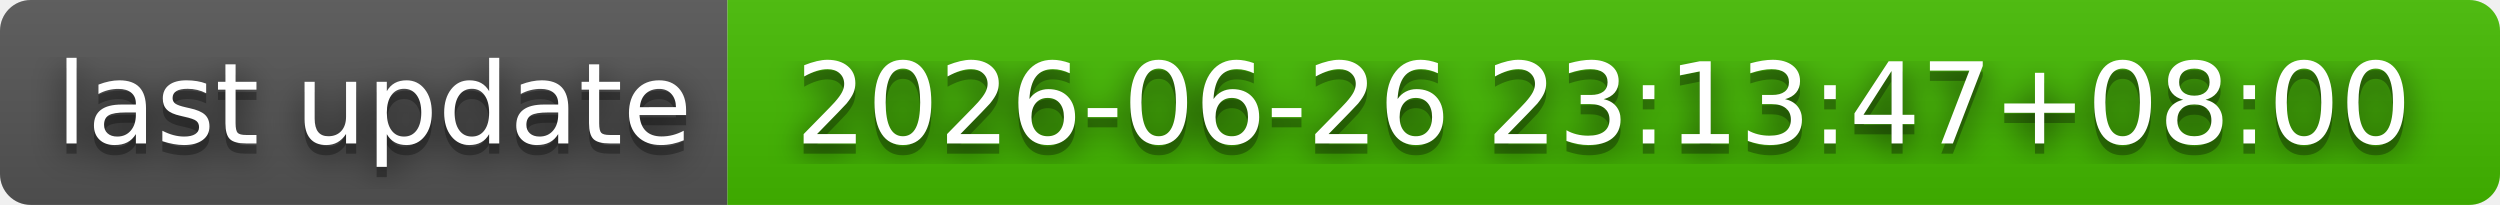
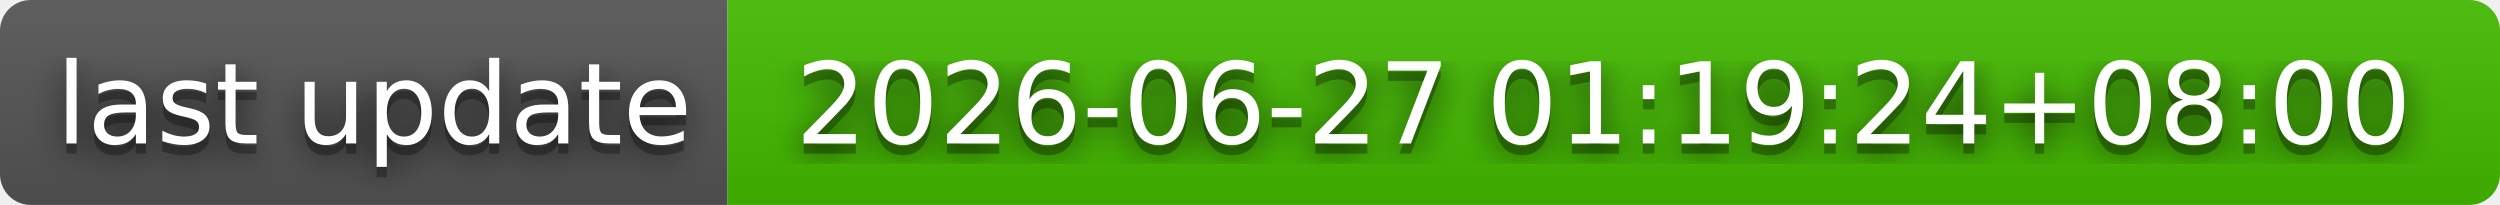
- <svg xmlns="http://www.w3.org/2000/svg" width="244" height="20" role="img" aria-label="last update: 2026-06-26 23:13:47+08:00">
+ <svg xmlns="http://www.w3.org/2000/svg" width="244" height="20" role="img" aria-label="last update: 2026-06-27 01:19:24+08:00">
  <filter id="blur">
    <feGaussianBlur stdDeviation="16" />
  </filter>
  <linearGradient id="s" x2="0" y2="100%">
    <stop offset="0" stop-color="#bbb" stop-opacity=".1" />
    <stop offset="1" stop-opacity=".1" />
  </linearGradient>
  <clipPath id="r">
    <rect width="244" height="20" rx="3" />
  </clipPath>
  <g clip-path="url(#r)">
    <rect width="71" height="20" fill="#555" />
    <rect x="71" width="173" height="20" fill="#4b0" />
    <rect width="244" height="20" fill="url(#s)" />
  </g>
  <g fill="#fff" text-anchor="middle" font-family="Verdana,Geneva,DejaVu Sans,sans-serif" text-rendering="geometricPrecision" font-size="110">
    <g transform="scale(.1)">
      <g aria-hidden="true" fill="#010101">
        <text x="365" y="150" fill-opacity=".8" filter="url(#blur)" textLength="610">last update</text>
        <text x="365" y="150" fill-opacity=".3" textLength="610">last update</text>
      </g>
      <text x="365" y="140" textLength="610">last update</text>
    </g>
    <g transform="scale(.1)">
      <g aria-hidden="true" fill="#010101">
-         <text x="1565" y="150" fill-opacity=".8" filter="url(#blur)" textLength="1630">2026-06-26 23:13:47+08:00</text>
-         <text x="1565" y="150" fill-opacity=".3" textLength="1630">2026-06-26 23:13:47+08:00</text>
+         <text x="1565" y="150" fill-opacity=".8" filter="url(#blur)" textLength="1630">2026-06-27 01:19:24+08:00</text>
+         <text x="1565" y="150" fill-opacity=".3" textLength="1630">2026-06-27 01:19:24+08:00</text>
      </g>
-       <text x="1565" y="140" textLength="1630">2026-06-26 23:13:47+08:00</text>
+       <text x="1565" y="140" textLength="1630">2026-06-27 01:19:24+08:00</text>
    </g>
  </g>
</svg>
